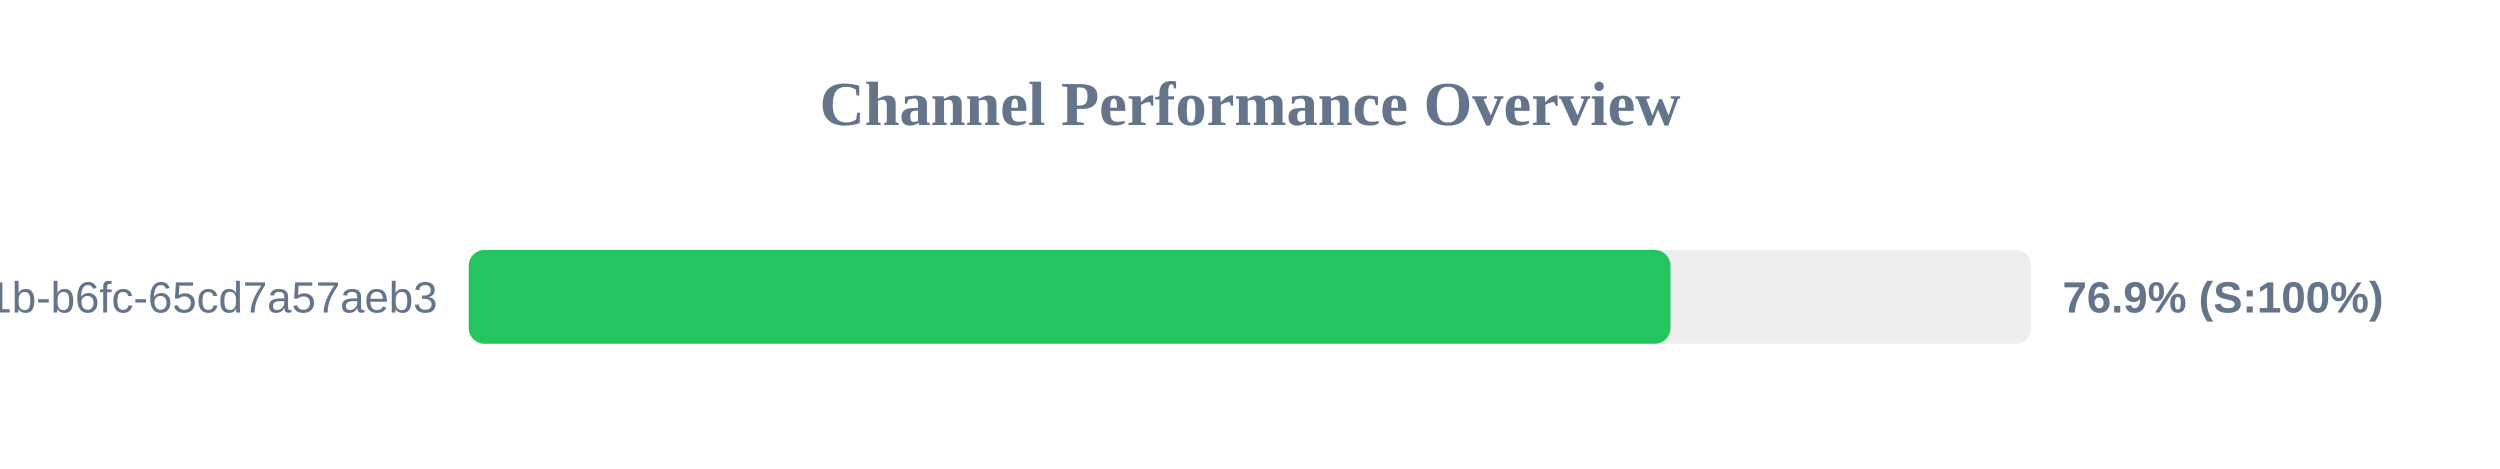
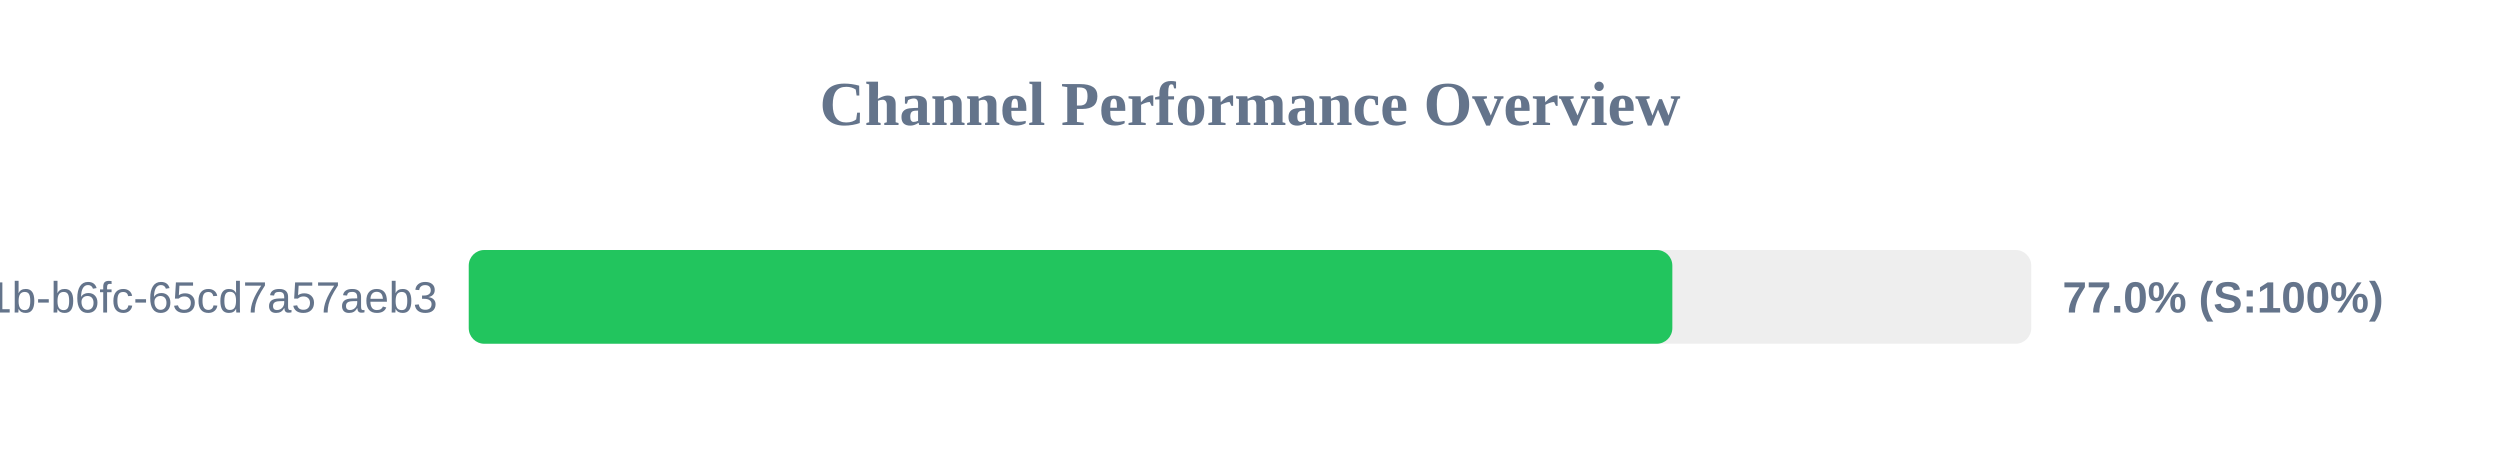
<svg xmlns="http://www.w3.org/2000/svg" width="800" height="150" version="1.1">
  <style>
        .row { font: 14px Arial; fill: #64748b; }
        .score { font: bold 14px Arial; fill: #64748b; }
    </style>
  <text x="400" y="40" text-anchor="middle" font-size="20px" font-weight="bold" fill="#64748b">Channel Performance Overview</text>
  <rect x="150" y="80" width="500" height="30" fill="#eee" rx="5" />
-   <rect x="150" y="80" width="384.55" height="30" fill="#22c55e" rx="5" />
+   <rect x="150" y="80" width="385.15" height="30" fill="#22c55e" rx="5" />
  <text x="140" y="100" text-anchor="end" class="row">?uuid=9c859345-959f-491b-b6fc-65cd7a57aeb3</text>
-   <text x="660" y="100" text-anchor="start" class="score">76.9% (S:100%)</text>
+   <text x="660" y="100" text-anchor="start" class="score">77.0% (S:100%)</text>
</svg>
